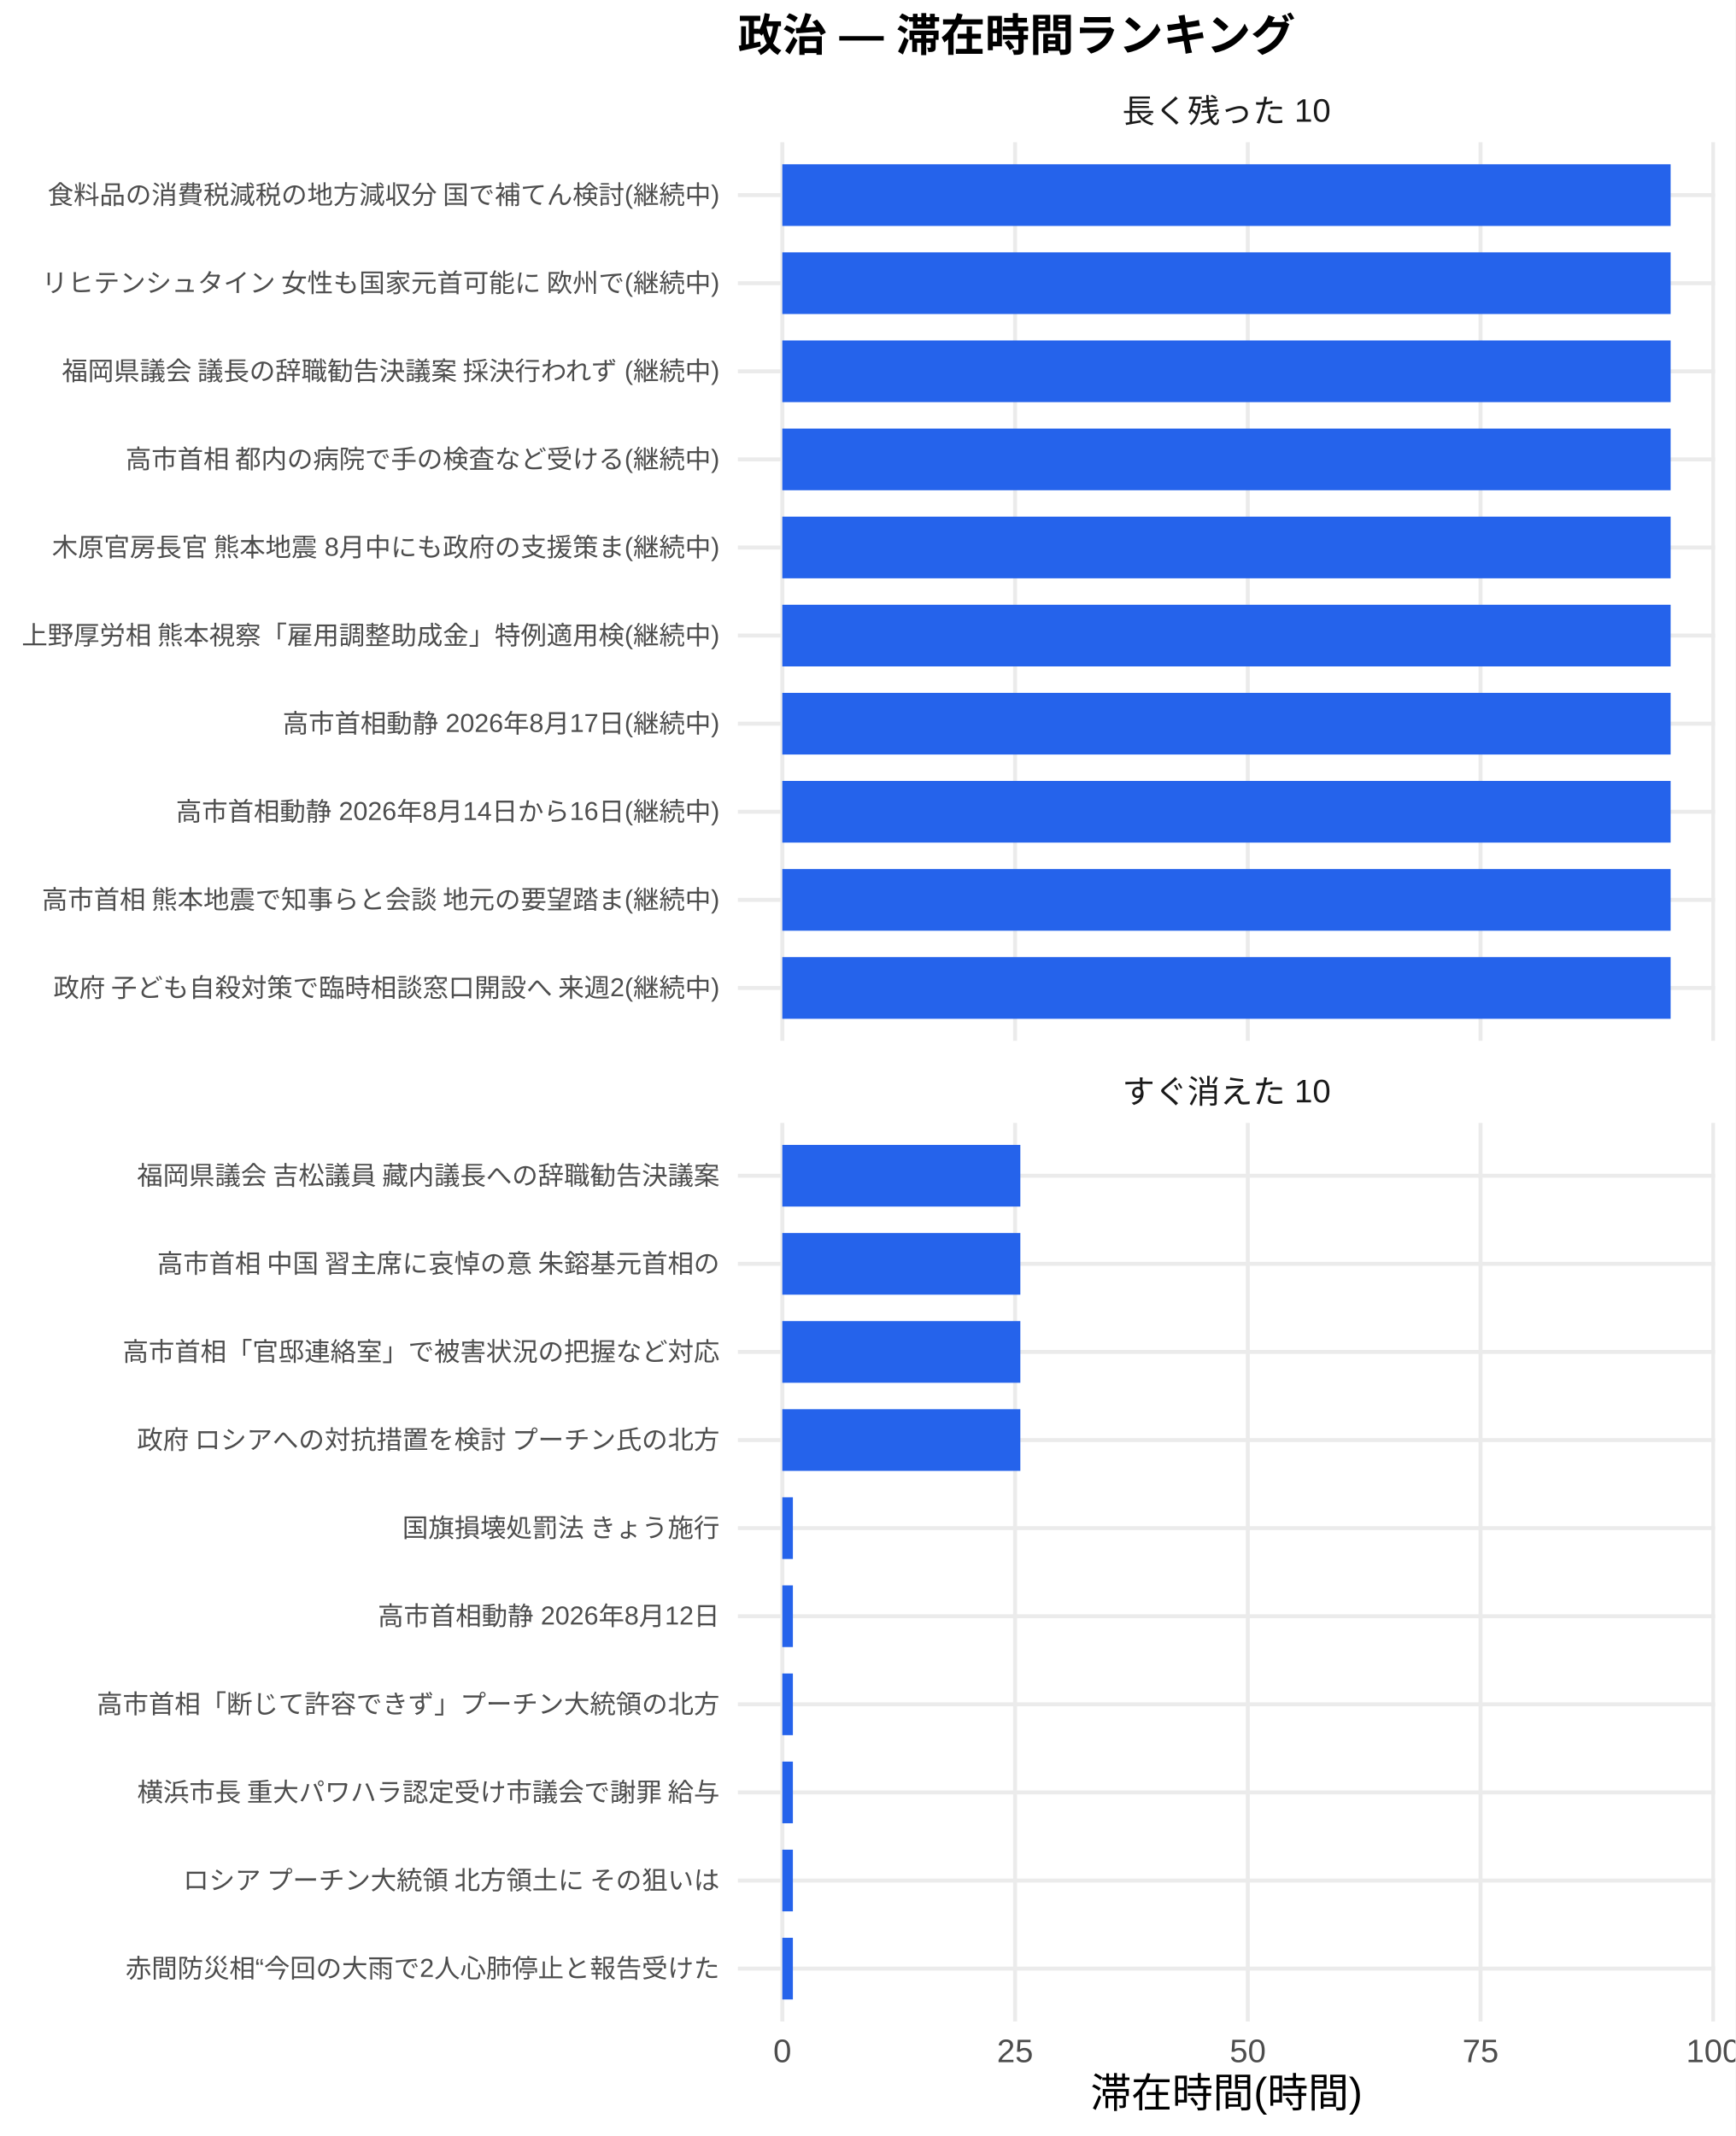
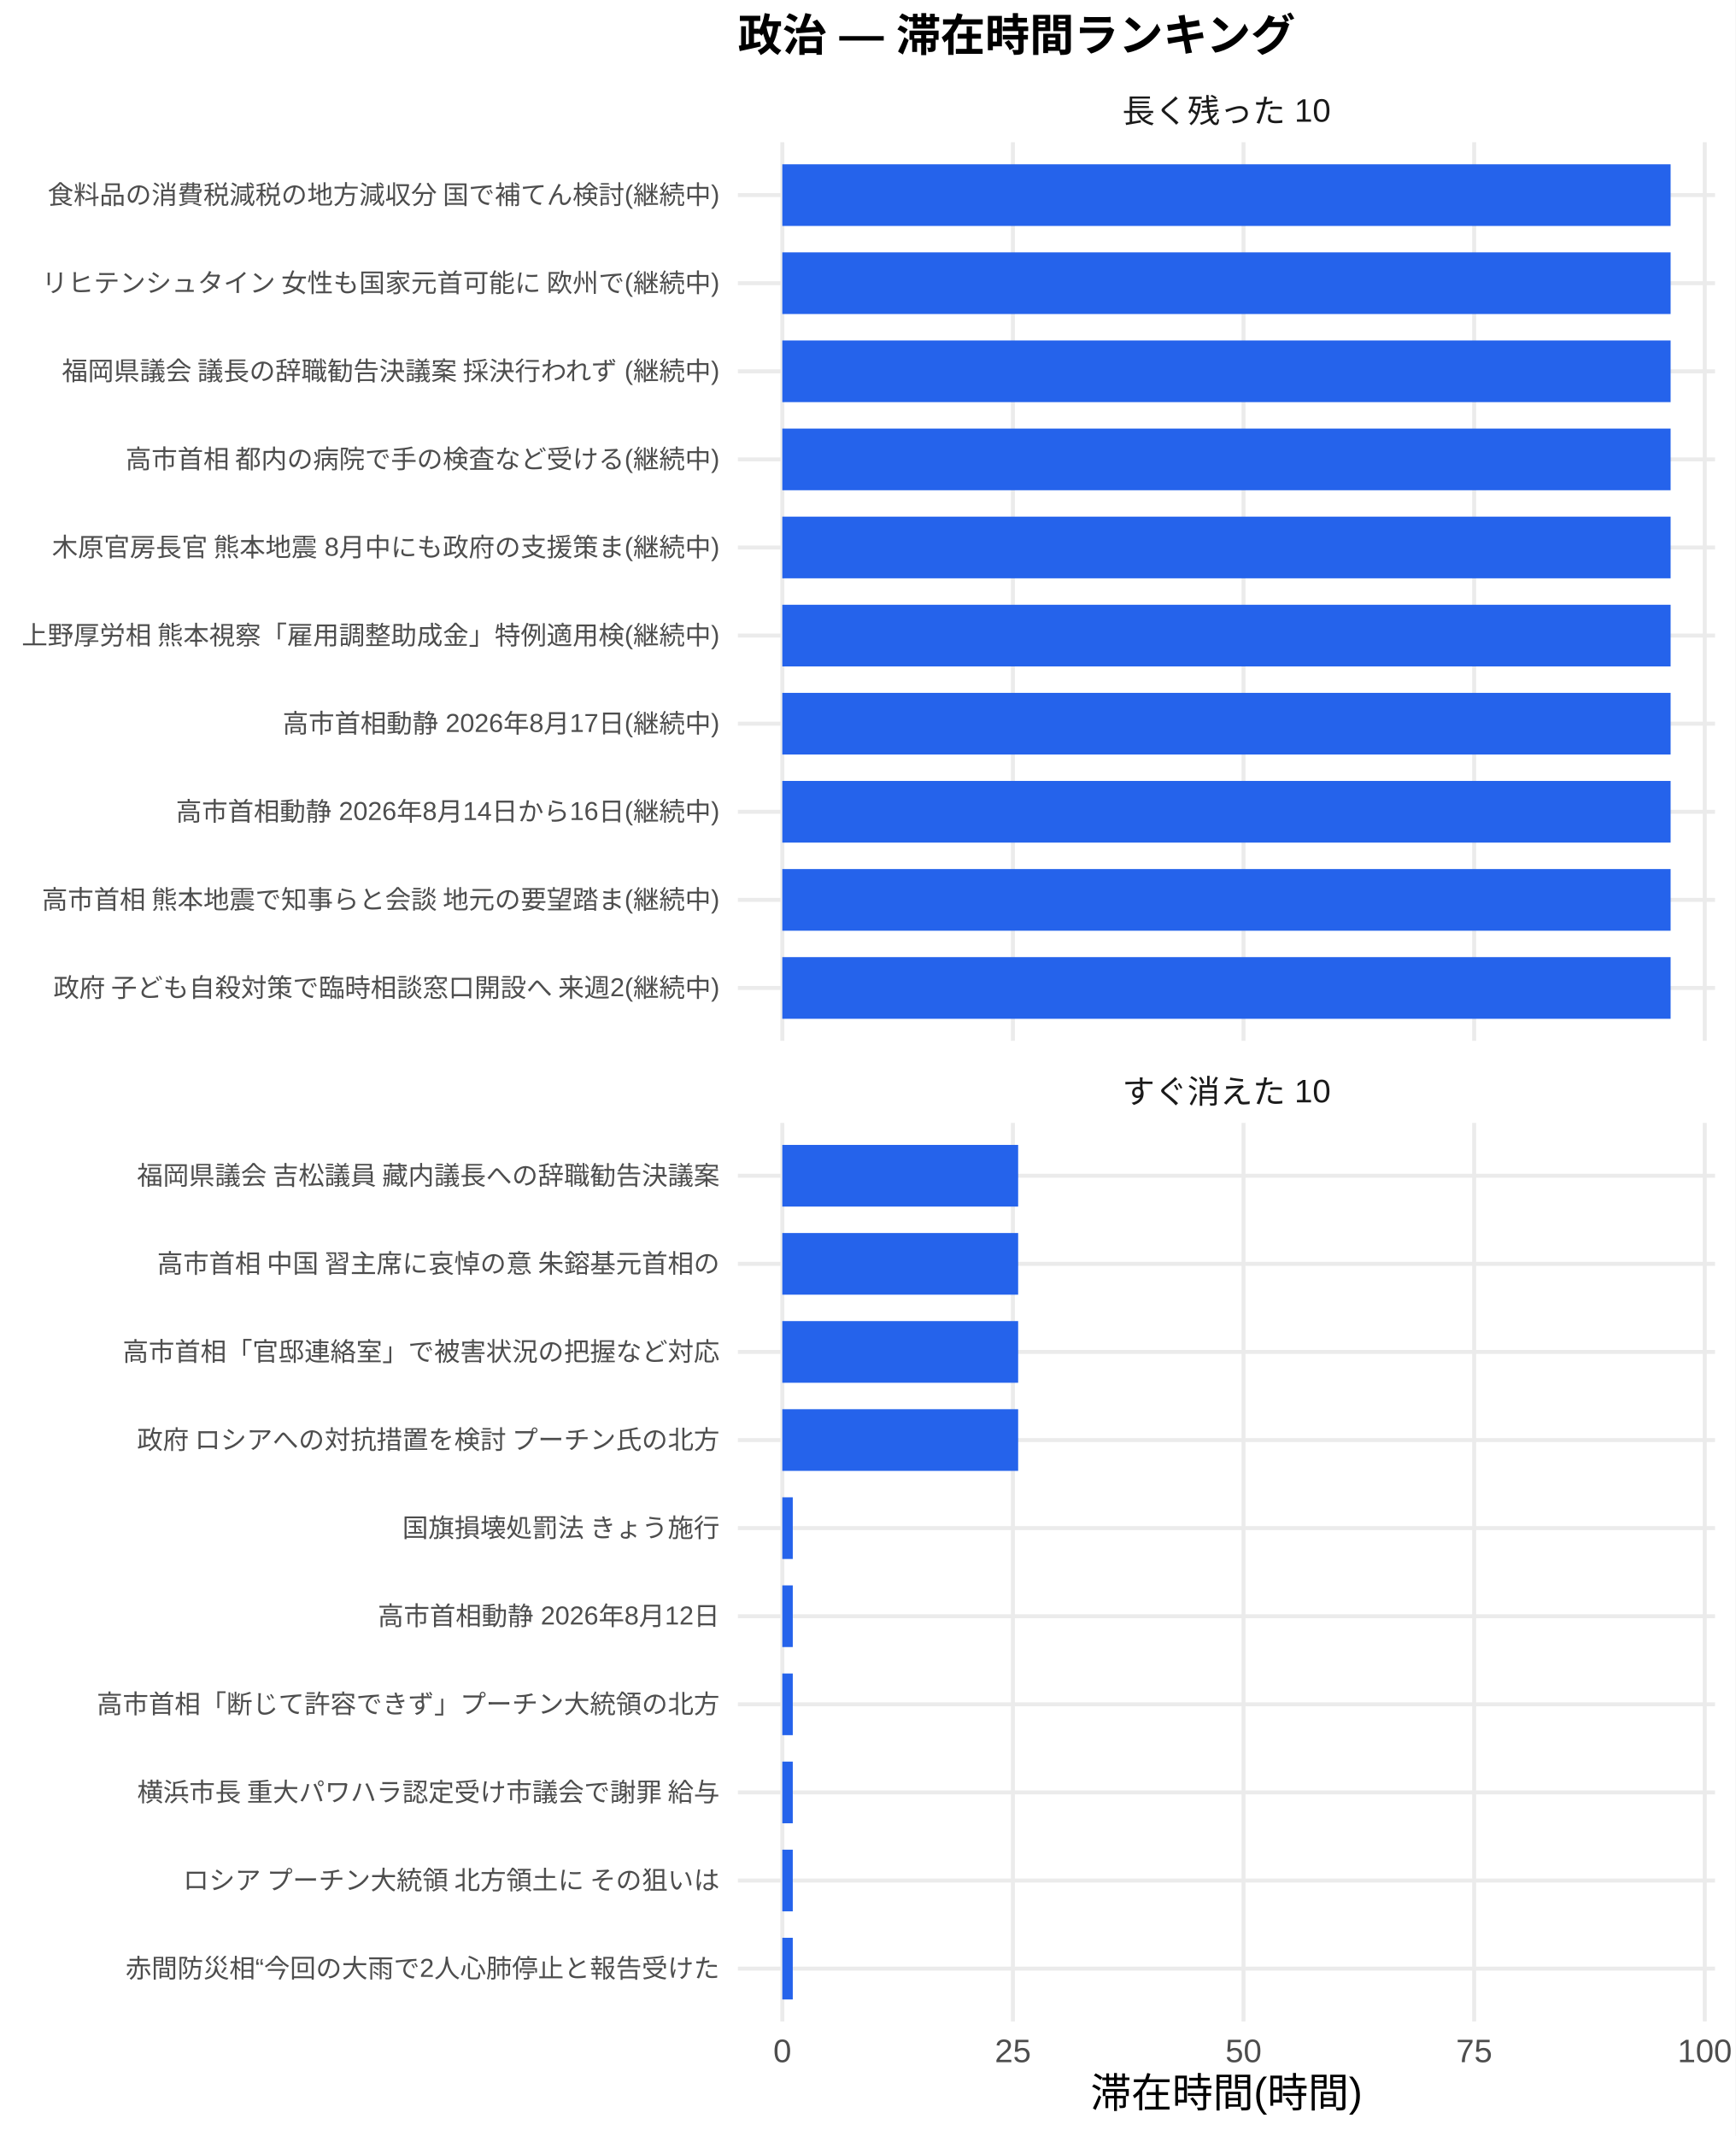
<svg xmlns="http://www.w3.org/2000/svg" width="468.00pt" height="576.00pt" viewBox="0 0 468.00 576.00">
  <g class="svglite">
    <defs>
      <style type="text/css">
    .svglite line, .svglite polyline, .svglite polygon, .svglite path, .svglite rect, .svglite circle {
      fill: none;
      stroke: #000000;
      stroke-linecap: round;
      stroke-linejoin: round;
      stroke-miterlimit: 10.00;
    }
    .svglite text {
      white-space: pre;
    }
    .svglite g.glyphgroup path {
      fill: inherit;
      stroke: none;
    }
  </style>
    </defs>
    <rect width="100%" height="100%" style="stroke: none; fill: #FFFFFF;" />
    <defs>
      <clipPath id="cpMC4wMHw0NjguMDB8MC4wMHw1NzYuMDA=">
        <rect x="0.00" y="0.00" width="468.00" height="576.00" />
      </clipPath>
    </defs>
    <g clip-path="url(#cpMC4wMHw0NjguMDB8MC4wMHw1NzYuMDA=)">
      <rect x="0.00" y="0.00" width="468.00" height="576.00" style="stroke-width: 1.07; stroke: none; fill: #FFFFFF;" />
    </g>
    <defs>
      <clipPath id="cpMTk5LjAwfDQ2Mi41MnwzOC4zNnwyODAuNjc=">
        <rect x="199.00" y="38.36" width="263.52" height="242.31" />
      </clipPath>
    </defs>
    <g clip-path="url(#cpMTk5LjAwfDQ2Mi41MnwzOC4zNnwyODAuNjc=)">
      <polyline points="199.00,266.42 462.52,266.42 " style="stroke-width: 1.07; stroke: #EBEBEB; stroke-linecap: butt;" />
      <polyline points="199.00,242.66 462.52,242.66 " style="stroke-width: 1.07; stroke: #EBEBEB; stroke-linecap: butt;" />
      <polyline points="199.00,218.91 462.52,218.91 " style="stroke-width: 1.07; stroke: #EBEBEB; stroke-linecap: butt;" />
      <polyline points="199.00,195.15 462.52,195.15 " style="stroke-width: 1.07; stroke: #EBEBEB; stroke-linecap: butt;" />
      <polyline points="199.00,171.39 462.52,171.39 " style="stroke-width: 1.07; stroke: #EBEBEB; stroke-linecap: butt;" />
      <polyline points="199.00,147.64 462.52,147.64 " style="stroke-width: 1.07; stroke: #EBEBEB; stroke-linecap: butt;" />
      <polyline points="199.00,123.88 462.52,123.88 " style="stroke-width: 1.07; stroke: #EBEBEB; stroke-linecap: butt;" />
      <polyline points="199.00,100.13 462.52,100.13 " style="stroke-width: 1.07; stroke: #EBEBEB; stroke-linecap: butt;" />
      <polyline points="199.00,76.37 462.52,76.37 " style="stroke-width: 1.07; stroke: #EBEBEB; stroke-linecap: butt;" />
      <polyline points="199.00,52.61 462.52,52.61 " style="stroke-width: 1.07; stroke: #EBEBEB; stroke-linecap: butt;" />
      <polyline points="210.98,280.67 210.98,38.36 " style="stroke-width: 1.07; stroke: #EBEBEB; stroke-linecap: butt;" />
-       <polyline points="273.75,280.67 273.75,38.36 " style="stroke-width: 1.07; stroke: #EBEBEB; stroke-linecap: butt;" />
-       <polyline points="336.52,280.67 336.52,38.36 " style="stroke-width: 1.07; stroke: #EBEBEB; stroke-linecap: butt;" />
-       <polyline points="399.28,280.67 399.28,38.36 " style="stroke-width: 1.07; stroke: #EBEBEB; stroke-linecap: butt;" />
-       <polyline points="462.05,280.67 462.05,38.36 " style="stroke-width: 1.07; stroke: #EBEBEB; stroke-linecap: butt;" />
+       <polyline points="273.17,280.67 273.17,38.36 " style="stroke-width: 1.07; stroke: #EBEBEB; stroke-linecap: butt;" />
+       <polyline points="335.36,280.67 335.36,38.36 " style="stroke-width: 1.07; stroke: #EBEBEB; stroke-linecap: butt;" />
+       <polyline points="397.56,280.67 397.56,38.36 " style="stroke-width: 1.07; stroke: #EBEBEB; stroke-linecap: butt;" />
+       <polyline points="459.75,280.67 459.75,38.36 " style="stroke-width: 1.07; stroke: #EBEBEB; stroke-linecap: butt;" />
      <rect x="210.98" y="44.30" width="239.56" height="16.63" style="stroke-width: 1.07; stroke: none; stroke-linecap: butt; stroke-linejoin: miter; fill: #2563EB;" />
      <rect x="210.98" y="68.05" width="239.56" height="16.63" style="stroke-width: 1.07; stroke: none; stroke-linecap: butt; stroke-linejoin: miter; fill: #2563EB;" />
      <rect x="210.98" y="91.81" width="239.56" height="16.63" style="stroke-width: 1.07; stroke: none; stroke-linecap: butt; stroke-linejoin: miter; fill: #2563EB;" />
      <rect x="210.98" y="115.57" width="239.56" height="16.63" style="stroke-width: 1.07; stroke: none; stroke-linecap: butt; stroke-linejoin: miter; fill: #2563EB;" />
      <rect x="210.98" y="139.32" width="239.56" height="16.63" style="stroke-width: 1.07; stroke: none; stroke-linecap: butt; stroke-linejoin: miter; fill: #2563EB;" />
      <rect x="210.98" y="163.08" width="239.56" height="16.63" style="stroke-width: 1.07; stroke: none; stroke-linecap: butt; stroke-linejoin: miter; fill: #2563EB;" />
      <rect x="210.98" y="186.84" width="239.56" height="16.63" style="stroke-width: 1.07; stroke: none; stroke-linecap: butt; stroke-linejoin: miter; fill: #2563EB;" />
      <rect x="210.98" y="210.59" width="239.56" height="16.63" style="stroke-width: 1.07; stroke: none; stroke-linecap: butt; stroke-linejoin: miter; fill: #2563EB;" />
      <rect x="210.98" y="234.35" width="239.56" height="16.63" style="stroke-width: 1.07; stroke: none; stroke-linecap: butt; stroke-linejoin: miter; fill: #2563EB;" />
      <rect x="210.98" y="258.10" width="239.56" height="16.63" style="stroke-width: 1.07; stroke: none; stroke-linecap: butt; stroke-linejoin: miter; fill: #2563EB;" />
    </g>
    <g clip-path="url(#cpMC4wMHw0NjguMDB8MC4wMHw1NzYuMDA=)">
</g>
    <defs>
      <clipPath id="cpMTk5LjAwfDQ2Mi41MnwzMDIuODB8NTQ1LjEy">
        <rect x="199.00" y="302.80" width="263.52" height="242.31" />
      </clipPath>
    </defs>
    <g clip-path="url(#cpMTk5LjAwfDQ2Mi41MnwzMDIuODB8NTQ1LjEy)">
      <polyline points="199.00,530.86 462.52,530.86 " style="stroke-width: 1.07; stroke: #EBEBEB; stroke-linecap: butt;" />
      <polyline points="199.00,507.11 462.52,507.11 " style="stroke-width: 1.07; stroke: #EBEBEB; stroke-linecap: butt;" />
      <polyline points="199.00,483.35 462.52,483.35 " style="stroke-width: 1.07; stroke: #EBEBEB; stroke-linecap: butt;" />
      <polyline points="199.00,459.59 462.52,459.59 " style="stroke-width: 1.07; stroke: #EBEBEB; stroke-linecap: butt;" />
      <polyline points="199.00,435.84 462.52,435.84 " style="stroke-width: 1.07; stroke: #EBEBEB; stroke-linecap: butt;" />
      <polyline points="199.00,412.08 462.52,412.08 " style="stroke-width: 1.07; stroke: #EBEBEB; stroke-linecap: butt;" />
      <polyline points="199.00,388.33 462.52,388.33 " style="stroke-width: 1.07; stroke: #EBEBEB; stroke-linecap: butt;" />
      <polyline points="199.00,364.57 462.52,364.57 " style="stroke-width: 1.07; stroke: #EBEBEB; stroke-linecap: butt;" />
      <polyline points="199.00,340.81 462.52,340.81 " style="stroke-width: 1.07; stroke: #EBEBEB; stroke-linecap: butt;" />
      <polyline points="199.00,317.06 462.52,317.06 " style="stroke-width: 1.07; stroke: #EBEBEB; stroke-linecap: butt;" />
      <polyline points="210.98,545.12 210.98,302.80 " style="stroke-width: 1.07; stroke: #EBEBEB; stroke-linecap: butt;" />
-       <polyline points="273.75,545.12 273.75,302.80 " style="stroke-width: 1.07; stroke: #EBEBEB; stroke-linecap: butt;" />
-       <polyline points="336.52,545.12 336.52,302.80 " style="stroke-width: 1.07; stroke: #EBEBEB; stroke-linecap: butt;" />
-       <polyline points="399.28,545.12 399.28,302.80 " style="stroke-width: 1.07; stroke: #EBEBEB; stroke-linecap: butt;" />
-       <polyline points="462.05,545.12 462.05,302.80 " style="stroke-width: 1.07; stroke: #EBEBEB; stroke-linecap: butt;" />
-       <rect x="210.98" y="308.74" width="64.19" height="16.63" style="stroke-width: 1.07; stroke: none; stroke-linecap: butt; stroke-linejoin: miter; fill: #2563EB;" />
-       <rect x="210.98" y="332.50" width="64.19" height="16.63" style="stroke-width: 1.07; stroke: none; stroke-linecap: butt; stroke-linejoin: miter; fill: #2563EB;" />
-       <rect x="210.98" y="356.25" width="64.19" height="16.63" style="stroke-width: 1.07; stroke: none; stroke-linecap: butt; stroke-linejoin: miter; fill: #2563EB;" />
-       <rect x="210.98" y="380.01" width="64.19" height="16.63" style="stroke-width: 1.07; stroke: none; stroke-linecap: butt; stroke-linejoin: miter; fill: #2563EB;" />
-       <rect x="210.98" y="403.77" width="2.85" height="16.63" style="stroke-width: 1.07; stroke: none; stroke-linecap: butt; stroke-linejoin: miter; fill: #2563EB;" />
-       <rect x="210.98" y="427.52" width="2.85" height="16.63" style="stroke-width: 1.07; stroke: none; stroke-linecap: butt; stroke-linejoin: miter; fill: #2563EB;" />
-       <rect x="210.98" y="451.28" width="2.85" height="16.63" style="stroke-width: 1.07; stroke: none; stroke-linecap: butt; stroke-linejoin: miter; fill: #2563EB;" />
-       <rect x="210.98" y="475.04" width="2.85" height="16.63" style="stroke-width: 1.07; stroke: none; stroke-linecap: butt; stroke-linejoin: miter; fill: #2563EB;" />
-       <rect x="210.98" y="498.79" width="2.85" height="16.63" style="stroke-width: 1.07; stroke: none; stroke-linecap: butt; stroke-linejoin: miter; fill: #2563EB;" />
-       <rect x="210.98" y="522.55" width="2.85" height="16.63" style="stroke-width: 1.07; stroke: none; stroke-linecap: butt; stroke-linejoin: miter; fill: #2563EB;" />
+       <polyline points="273.17,545.12 273.17,302.80 " style="stroke-width: 1.07; stroke: #EBEBEB; stroke-linecap: butt;" />
+       <polyline points="335.36,545.12 335.36,302.80 " style="stroke-width: 1.07; stroke: #EBEBEB; stroke-linecap: butt;" />
+       <polyline points="397.56,545.12 397.56,302.80 " style="stroke-width: 1.07; stroke: #EBEBEB; stroke-linecap: butt;" />
+       <polyline points="459.75,545.12 459.75,302.80 " style="stroke-width: 1.07; stroke: #EBEBEB; stroke-linecap: butt;" />
+       <rect x="210.98" y="308.74" width="63.60" height="16.63" style="stroke-width: 1.07; stroke: none; stroke-linecap: butt; stroke-linejoin: miter; fill: #2563EB;" />
+       <rect x="210.98" y="332.50" width="63.60" height="16.63" style="stroke-width: 1.07; stroke: none; stroke-linecap: butt; stroke-linejoin: miter; fill: #2563EB;" />
+       <rect x="210.98" y="356.25" width="63.60" height="16.63" style="stroke-width: 1.07; stroke: none; stroke-linecap: butt; stroke-linejoin: miter; fill: #2563EB;" />
+       <rect x="210.98" y="380.01" width="63.60" height="16.63" style="stroke-width: 1.07; stroke: none; stroke-linecap: butt; stroke-linejoin: miter; fill: #2563EB;" />
+       <rect x="210.98" y="403.77" width="2.82" height="16.63" style="stroke-width: 1.07; stroke: none; stroke-linecap: butt; stroke-linejoin: miter; fill: #2563EB;" />
+       <rect x="210.98" y="427.52" width="2.82" height="16.63" style="stroke-width: 1.07; stroke: none; stroke-linecap: butt; stroke-linejoin: miter; fill: #2563EB;" />
+       <rect x="210.98" y="451.28" width="2.82" height="16.63" style="stroke-width: 1.07; stroke: none; stroke-linecap: butt; stroke-linejoin: miter; fill: #2563EB;" />
+       <rect x="210.98" y="475.04" width="2.82" height="16.63" style="stroke-width: 1.07; stroke: none; stroke-linecap: butt; stroke-linejoin: miter; fill: #2563EB;" />
+       <rect x="210.98" y="498.79" width="2.82" height="16.63" style="stroke-width: 1.07; stroke: none; stroke-linecap: butt; stroke-linejoin: miter; fill: #2563EB;" />
+       <rect x="210.98" y="522.55" width="2.82" height="16.63" style="stroke-width: 1.07; stroke: none; stroke-linecap: butt; stroke-linejoin: miter; fill: #2563EB;" />
    </g>
    <g clip-path="url(#cpMC4wMHw0NjguMDB8MC4wMHw1NzYuMDA=)">
</g>
    <defs>
      <clipPath id="cpMTk5LjAwfDQ2Mi41MnwyODYuMTV8MzAyLjgw">
        <rect x="199.00" y="286.15" width="263.52" height="16.65" />
      </clipPath>
    </defs>
    <g clip-path="url(#cpMTk5LjAwfDQ2Mi41MnwyODYuMTV8MzAyLjgw)">
      <text x="330.76" y="297.50" text-anchor="middle" style="font-size: 8.80px;fill: #1A1A1A; font-family: &quot;Liberation Sans&quot;;" textLength="56.20px" lengthAdjust="spacingAndGlyphs">すぐ消えた 10</text>
    </g>
    <g clip-path="url(#cpMC4wMHw0NjguMDB8MC4wMHw1NzYuMDA=)">
</g>
    <defs>
      <clipPath id="cpMTk5LjAwfDQ2Mi41MnwyMS43MXwzOC4zNg==">
        <rect x="199.00" y="21.71" width="263.52" height="16.65" />
      </clipPath>
    </defs>
    <g clip-path="url(#cpMTk5LjAwfDQ2Mi41MnwyMS43MXwzOC4zNg==)">
      <text x="330.76" y="33.06" text-anchor="middle" style="font-size: 8.80px;fill: #1A1A1A; font-family: &quot;Liberation Sans&quot;;" textLength="56.20px" lengthAdjust="spacingAndGlyphs">長く残った 10</text>
    </g>
    <g clip-path="url(#cpMC4wMHw0NjguMDB8MC4wMHw1NzYuMDA=)">
      <text x="210.98" y="556.10" text-anchor="middle" style="font-size: 8.80px;fill: #4D4D4D; font-family: &quot;Liberation Sans&quot;;" textLength="4.89px" lengthAdjust="spacingAndGlyphs">0</text>
-       <text x="273.75" y="556.10" text-anchor="middle" style="font-size: 8.80px;fill: #4D4D4D; font-family: &quot;Liberation Sans&quot;;" textLength="9.78px" lengthAdjust="spacingAndGlyphs">25</text>
-       <text x="336.52" y="556.10" text-anchor="middle" style="font-size: 8.80px;fill: #4D4D4D; font-family: &quot;Liberation Sans&quot;;" textLength="9.78px" lengthAdjust="spacingAndGlyphs">50</text>
-       <text x="399.28" y="556.10" text-anchor="middle" style="font-size: 8.80px;fill: #4D4D4D; font-family: &quot;Liberation Sans&quot;;" textLength="9.78px" lengthAdjust="spacingAndGlyphs">75</text>
-       <text x="462.05" y="556.10" text-anchor="middle" style="font-size: 8.80px;fill: #4D4D4D; font-family: &quot;Liberation Sans&quot;;" textLength="14.67px" lengthAdjust="spacingAndGlyphs">100</text>
+       <text x="273.17" y="556.10" text-anchor="middle" style="font-size: 8.80px;fill: #4D4D4D; font-family: &quot;Liberation Sans&quot;;" textLength="9.78px" lengthAdjust="spacingAndGlyphs">25</text>
+       <text x="335.36" y="556.10" text-anchor="middle" style="font-size: 8.80px;fill: #4D4D4D; font-family: &quot;Liberation Sans&quot;;" textLength="9.78px" lengthAdjust="spacingAndGlyphs">50</text>
+       <text x="397.56" y="556.10" text-anchor="middle" style="font-size: 8.80px;fill: #4D4D4D; font-family: &quot;Liberation Sans&quot;;" textLength="9.78px" lengthAdjust="spacingAndGlyphs">75</text>
+       <text x="459.75" y="556.10" text-anchor="middle" style="font-size: 8.80px;fill: #4D4D4D; font-family: &quot;Liberation Sans&quot;;" textLength="14.67px" lengthAdjust="spacingAndGlyphs">100</text>
      <text x="194.07" y="268.83" text-anchor="end" style="font-size: 7.00px;fill: #4D4D4D; font-family: &quot;Liberation Sans&quot;;" textLength="180.42px" lengthAdjust="spacingAndGlyphs">政府 子ども自殺対策で臨時相談窓口開設へ 来週2(継続中)</text>
      <text x="194.07" y="245.07" text-anchor="end" style="font-size: 7.00px;fill: #4D4D4D; font-family: &quot;Liberation Sans&quot;;" textLength="183.53px" lengthAdjust="spacingAndGlyphs">高市首相 熊本地震で知事らと会談 地元の要望踏ま(継続中)</text>
      <text x="194.07" y="221.31" text-anchor="end" style="font-size: 7.00px;fill: #4D4D4D; font-family: &quot;Liberation Sans&quot;;" textLength="146.61px" lengthAdjust="spacingAndGlyphs">高市首相動静 2026年8月14日から16日(継続中)</text>
      <text x="194.07" y="197.56" text-anchor="end" style="font-size: 7.00px;fill: #4D4D4D; font-family: &quot;Liberation Sans&quot;;" textLength="117.83px" lengthAdjust="spacingAndGlyphs">高市首相動静 2026年8月17日(継続中)</text>
      <text x="194.07" y="173.80" text-anchor="end" style="font-size: 7.00px;fill: #4D4D4D; font-family: &quot;Liberation Sans&quot;;" textLength="188.59px" lengthAdjust="spacingAndGlyphs">上野厚労相 熊本視察「雇用調整助成金」特例適用検(継続中)</text>
      <text x="194.07" y="150.05" text-anchor="end" style="font-size: 7.00px;fill: #4D4D4D; font-family: &quot;Liberation Sans&quot;;" textLength="180.42px" lengthAdjust="spacingAndGlyphs">木原官房長官 熊本地震 8月中にも政府の支援策ま(継続中)</text>
      <text x="194.07" y="126.29" text-anchor="end" style="font-size: 7.00px;fill: #4D4D4D; font-family: &quot;Liberation Sans&quot;;" textLength="160.59px" lengthAdjust="spacingAndGlyphs">高市首相 都内の病院で手の検査など受ける(継続中)</text>
      <text x="194.07" y="102.53" text-anchor="end" style="font-size: 7.00px;fill: #4D4D4D; font-family: &quot;Liberation Sans&quot;;" textLength="178.47px" lengthAdjust="spacingAndGlyphs">福岡県議会 議長の辞職勧告決議案 採決行われず (継続中)</text>
      <text x="194.07" y="78.78" text-anchor="end" style="font-size: 7.00px;fill: #4D4D4D; font-family: &quot;Liberation Sans&quot;;" textLength="183.53px" lengthAdjust="spacingAndGlyphs">リヒテンシュタイン 女性も国家元首可能に 欧州で(継続中)</text>
      <text x="194.07" y="55.02" text-anchor="end" style="font-size: 7.00px;fill: #4D4D4D; font-family: &quot;Liberation Sans&quot;;" textLength="181.59px" lengthAdjust="spacingAndGlyphs">食料品の消費税減税の地方減収分 国で補てん検討(継続中)</text>
      <text x="194.07" y="533.27" text-anchor="end" style="font-size: 7.00px;fill: #4D4D4D; font-family: &quot;Liberation Sans&quot;;" textLength="160.22px" lengthAdjust="spacingAndGlyphs">赤間防災相“今回の大雨で2人心肺停止と報告受けた</text>
      <text x="194.07" y="509.51" text-anchor="end" style="font-size: 7.00px;fill: #4D4D4D; font-family: &quot;Liberation Sans&quot;;" textLength="147.75px" lengthAdjust="spacingAndGlyphs">ロシア プーチン大統領 北方領土に その狙いは </text>
      <text x="194.07" y="485.76" text-anchor="end" style="font-size: 7.00px;fill: #4D4D4D; font-family: &quot;Liberation Sans&quot;;" textLength="157.88px" lengthAdjust="spacingAndGlyphs">横浜市長 重大パワハラ認定受け市議会で謝罪 給与</text>
      <text x="194.07" y="462.00" text-anchor="end" style="font-size: 7.00px;fill: #4D4D4D; font-family: &quot;Liberation Sans&quot;;" textLength="168.00px" lengthAdjust="spacingAndGlyphs">高市首相「断じて許容できず」プーチン大統領の北方</text>
      <text x="194.07" y="438.25" text-anchor="end" style="font-size: 7.00px;fill: #4D4D4D; font-family: &quot;Liberation Sans&quot;;" textLength="92.17px" lengthAdjust="spacingAndGlyphs">高市首相動静 2026年8月12日</text>
      <text x="194.07" y="414.49" text-anchor="end" style="font-size: 7.00px;fill: #4D4D4D; font-family: &quot;Liberation Sans&quot;;" textLength="85.94px" lengthAdjust="spacingAndGlyphs">国旗損壊処罰法 きょう施行</text>
      <text x="194.07" y="390.73" text-anchor="end" style="font-size: 7.00px;fill: #4D4D4D; font-family: &quot;Liberation Sans&quot;;" textLength="157.88px" lengthAdjust="spacingAndGlyphs">政府 ロシアへの対抗措置を検討 プーチン氏の北方</text>
      <text x="194.07" y="366.98" text-anchor="end" style="font-size: 7.00px;fill: #4D4D4D; font-family: &quot;Liberation Sans&quot;;" textLength="162.94px" lengthAdjust="spacingAndGlyphs">高市首相「官邸連絡室」で被害状況の把握など対応 </text>
      <text x="194.07" y="343.22" text-anchor="end" style="font-size: 7.00px;fill: #4D4D4D; font-family: &quot;Liberation Sans&quot;;" textLength="152.81px" lengthAdjust="spacingAndGlyphs">高市首相 中国 習主席に哀悼の意 朱鎔基元首相の</text>
      <text x="194.07" y="319.47" text-anchor="end" style="font-size: 7.00px;fill: #4D4D4D; font-family: &quot;Liberation Sans&quot;;" textLength="157.88px" lengthAdjust="spacingAndGlyphs">福岡県議会 吉松議員 藏内議長への辞職勧告決議案</text>
      <text x="330.76" y="568.24" text-anchor="middle" style="font-size: 11.00px; font-family: &quot;Liberation Sans&quot;;" textLength="73.31px" lengthAdjust="spacingAndGlyphs">滞在時間(時間)</text>
      <text x="199.00" y="13.74" style="font-size: 12.00px; font-weight: bold; font-family: &quot;Liberation Sans&quot;;" textLength="150.66px" lengthAdjust="spacingAndGlyphs">政治 — 滞在時間ランキング</text>
    </g>
  </g>
</svg>
